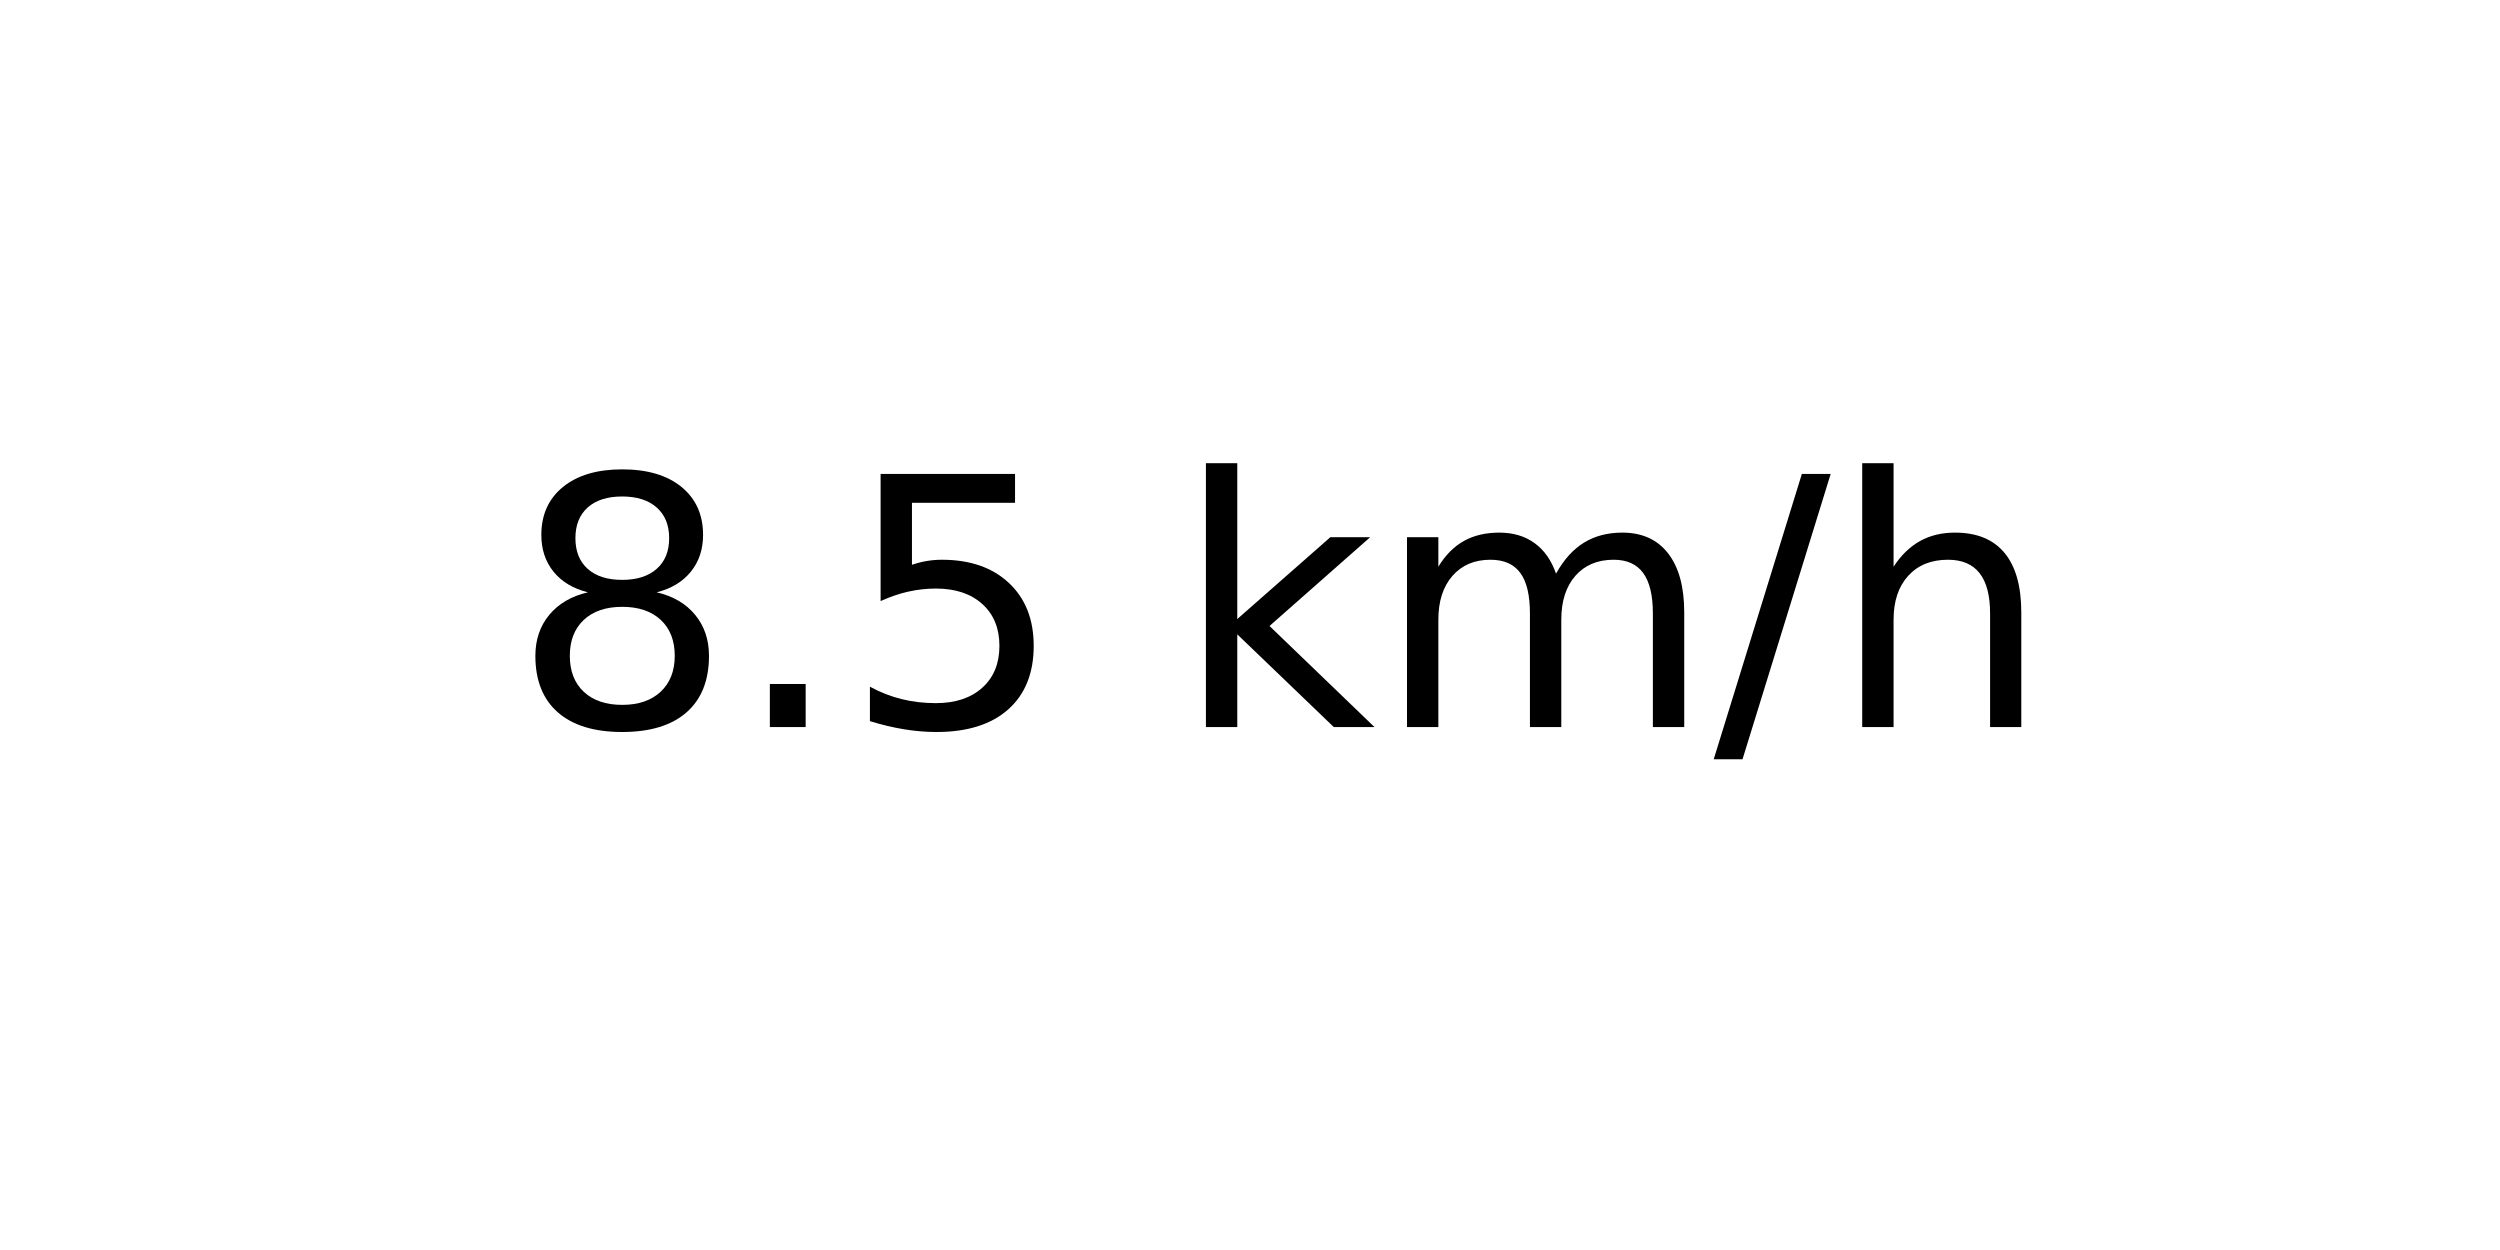
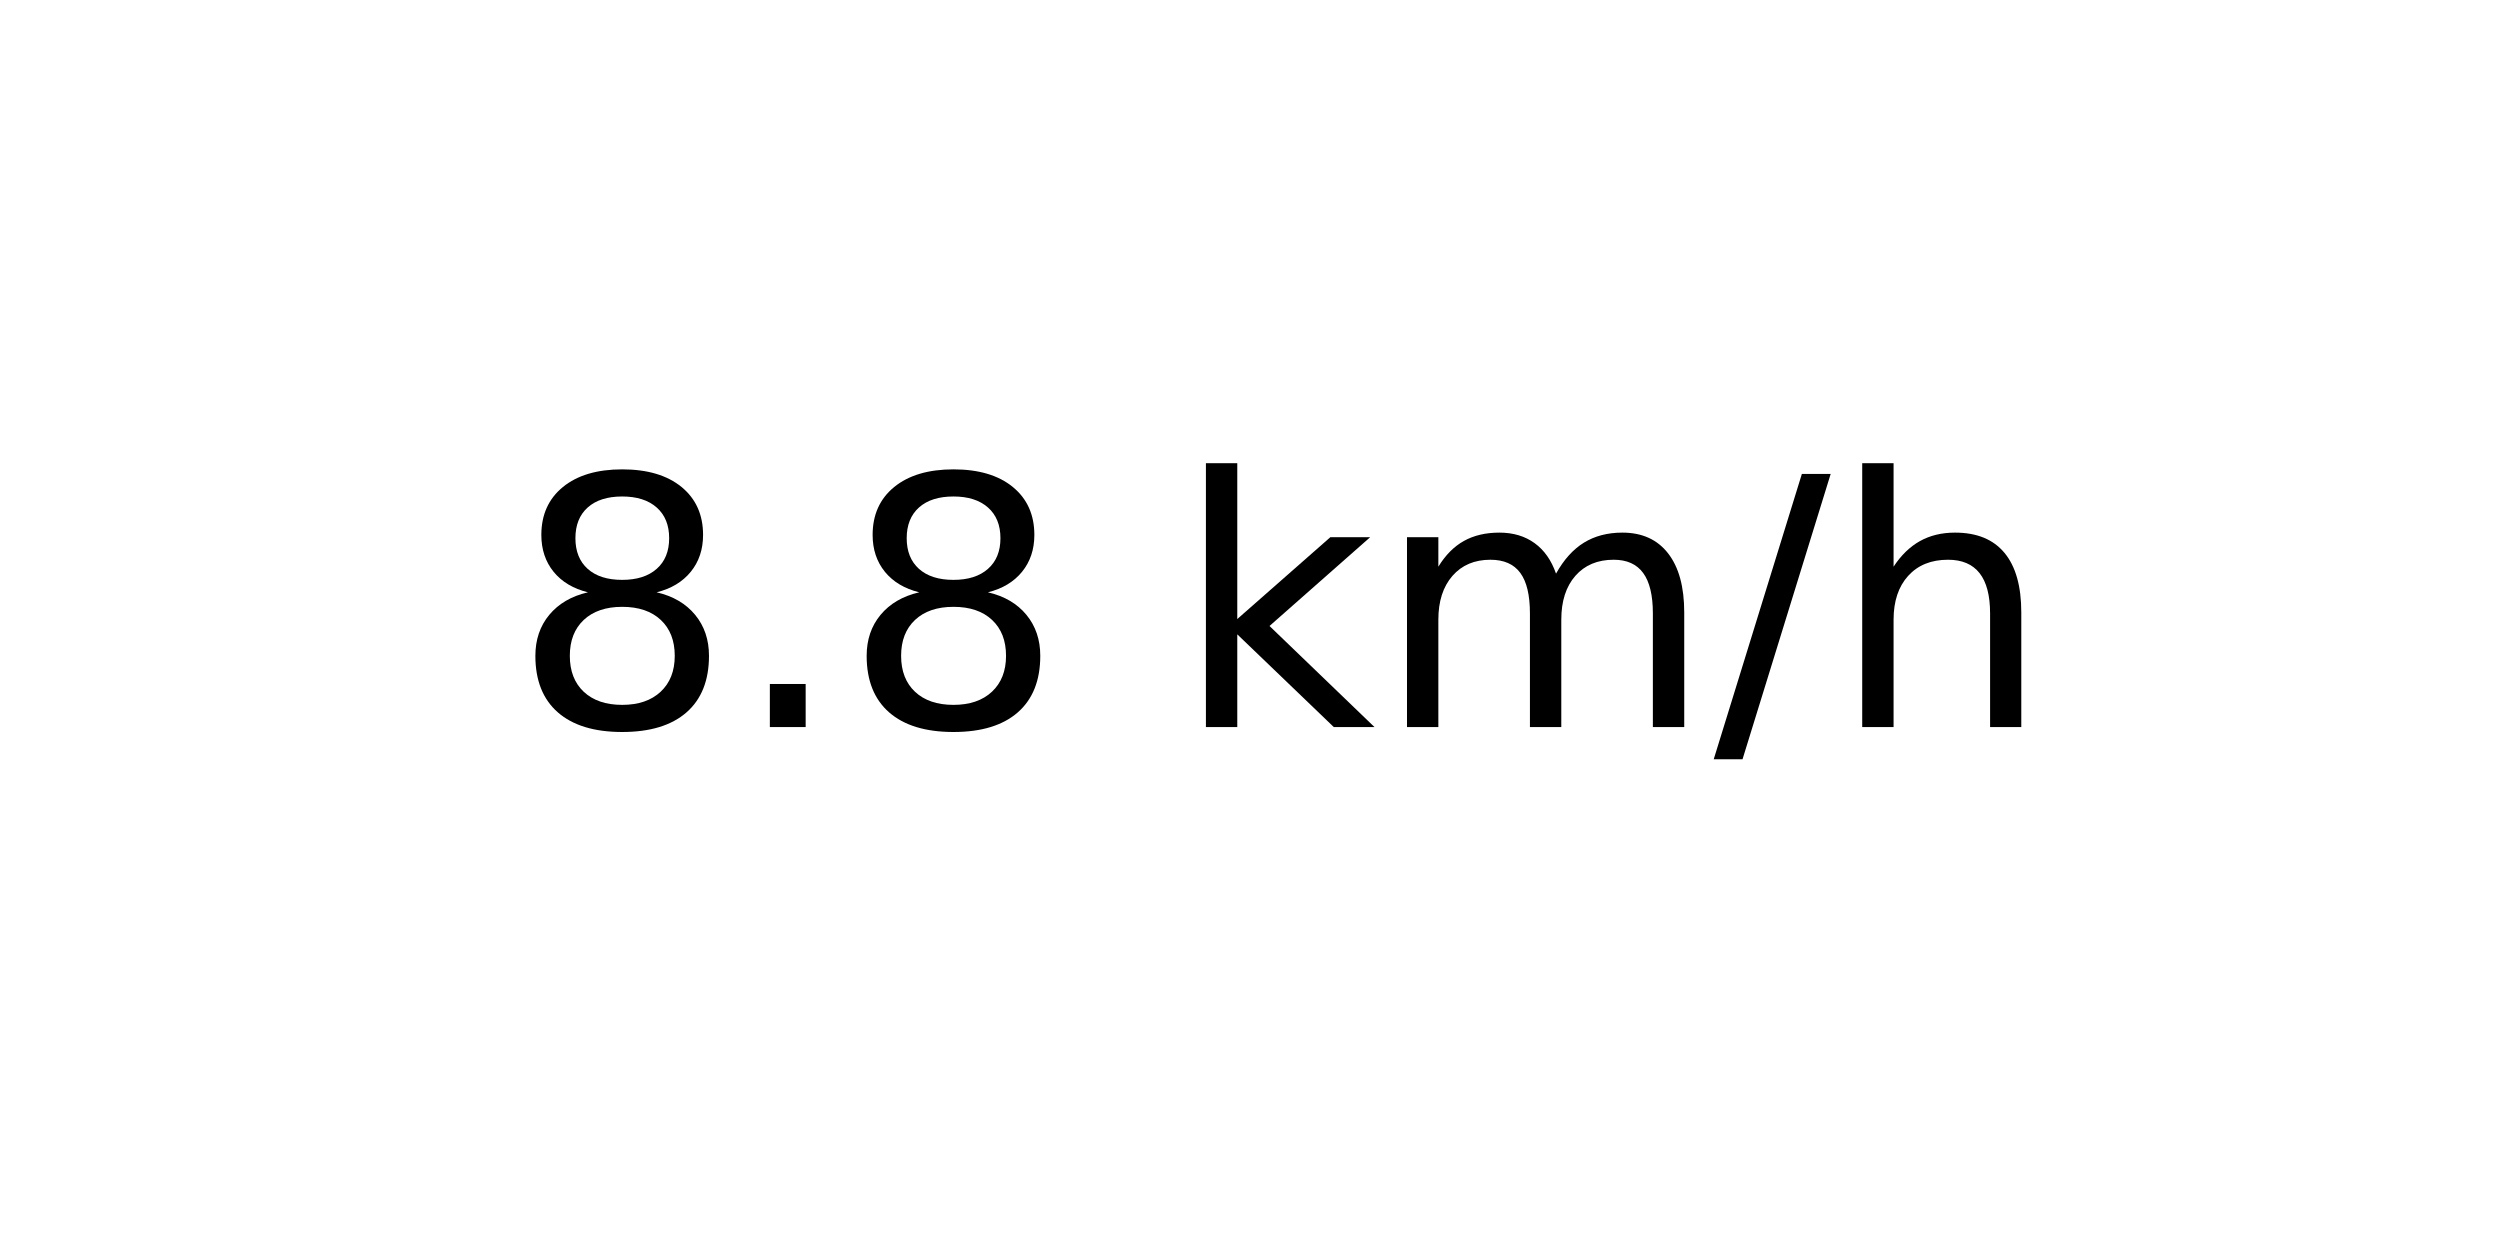
<svg xmlns="http://www.w3.org/2000/svg" xmlns:xlink="http://www.w3.org/1999/xlink" width="72pt" height="36pt" viewBox="0 0 72 36" version="1.1">
  <defs>
    <style type="text/css">*{stroke-linejoin: round; stroke-linecap: butt}</style>
  </defs>
  <g id="figure_1">
    <g id="axes_1">
      <g id="text_1">
        <g transform="translate(14.74062 20.93937) scale(0.1 -0.1)">
          <defs>
            <path id="DejaVuSans-38" d="M 2034 2216  Q 1584 2216 1326 1975  Q 1069 1734 1069 1313  Q 1069 891 1326 650  Q 1584 409 2034 409  Q 2484 409 2743 651  Q 3003 894 3003 1313  Q 3003 1734 2745 1975  Q 2488 2216 2034 2216  z M 1403 2484  Q 997 2584 770 2862  Q 544 3141 544 3541  Q 544 4100 942 4425  Q 1341 4750 2034 4750  Q 2731 4750 3128 4425  Q 3525 4100 3525 3541  Q 3525 3141 3298 2862  Q 3072 2584 2669 2484  Q 3125 2378 3379 2068  Q 3634 1759 3634 1313  Q 3634 634 3220 271  Q 2806 -91 2034 -91  Q 1263 -91 848 271  Q 434 634 434 1313  Q 434 1759 690 2068  Q 947 2378 1403 2484  z M 1172 3481  Q 1172 3119 1398 2916  Q 1625 2713 2034 2713  Q 2441 2713 2670 2916  Q 2900 3119 2900 3481  Q 2900 3844 2670 4047  Q 2441 4250 2034 4250  Q 1625 4250 1398 4047  Q 1172 3844 1172 3481  z " transform="scale(0.015625)" />
            <path id="DejaVuSans-2e" d="M 684 794  L 1344 794  L 1344 0  L 684 0  L 684 794  z " transform="scale(0.015625)" />
-             <path id="DejaVuSans-35" d="M 691 4666  L 3169 4666  L 3169 4134  L 1269 4134  L 1269 2991  Q 1406 3038 1543 3061  Q 1681 3084 1819 3084  Q 2600 3084 3056 2656  Q 3513 2228 3513 1497  Q 3513 744 3044 326  Q 2575 -91 1722 -91  Q 1428 -91 1123 -41  Q 819 9 494 109  L 494 744  Q 775 591 1075 516  Q 1375 441 1709 441  Q 2250 441 2565 725  Q 2881 1009 2881 1497  Q 2881 1984 2565 2268  Q 2250 2553 1709 2553  Q 1456 2553 1204 2497  Q 953 2441 691 2322  L 691 4666  z " transform="scale(0.015625)" />
            <path id="DejaVuSans-20" transform="scale(0.015625)" />
            <path id="DejaVuSans-6b" d="M 581 4863  L 1159 4863  L 1159 1991  L 2875 3500  L 3609 3500  L 1753 1863  L 3688 0  L 2938 0  L 1159 1709  L 1159 0  L 581 0  L 581 4863  z " transform="scale(0.015625)" />
            <path id="DejaVuSans-6d" d="M 3328 2828  Q 3544 3216 3844 3400  Q 4144 3584 4550 3584  Q 5097 3584 5394 3201  Q 5691 2819 5691 2113  L 5691 0  L 5113 0  L 5113 2094  Q 5113 2597 4934 2840  Q 4756 3084 4391 3084  Q 3944 3084 3684 2787  Q 3425 2491 3425 1978  L 3425 0  L 2847 0  L 2847 2094  Q 2847 2600 2669 2842  Q 2491 3084 2119 3084  Q 1678 3084 1418 2786  Q 1159 2488 1159 1978  L 1159 0  L 581 0  L 581 3500  L 1159 3500  L 1159 2956  Q 1356 3278 1631 3431  Q 1906 3584 2284 3584  Q 2666 3584 2933 3390  Q 3200 3197 3328 2828  z " transform="scale(0.015625)" />
            <path id="DejaVuSans-2f" d="M 1625 4666  L 2156 4666  L 531 -594  L 0 -594  L 1625 4666  z " transform="scale(0.015625)" />
            <path id="DejaVuSans-68" d="M 3513 2113  L 3513 0  L 2938 0  L 2938 2094  Q 2938 2591 2744 2837  Q 2550 3084 2163 3084  Q 1697 3084 1428 2787  Q 1159 2491 1159 1978  L 1159 0  L 581 0  L 581 4863  L 1159 4863  L 1159 2956  Q 1366 3272 1645 3428  Q 1925 3584 2291 3584  Q 2894 3584 3203 3211  Q 3513 2838 3513 2113  z " transform="scale(0.015625)" />
          </defs>
          <use xlink:href="#DejaVuSans-38" />
          <use xlink:href="#DejaVuSans-2e" x="63.623" />
-           <use xlink:href="#DejaVuSans-35" x="95.41" />
+           <use xlink:href="#DejaVuSans-38" x="95.41" />
          <use xlink:href="#DejaVuSans-20" x="159.033" />
          <use xlink:href="#DejaVuSans-6b" x="190.82" />
          <use xlink:href="#DejaVuSans-6d" x="248.73" />
          <use xlink:href="#DejaVuSans-2f" x="346.143" />
          <use xlink:href="#DejaVuSans-68" x="379.834" />
        </g>
      </g>
    </g>
  </g>
</svg>
